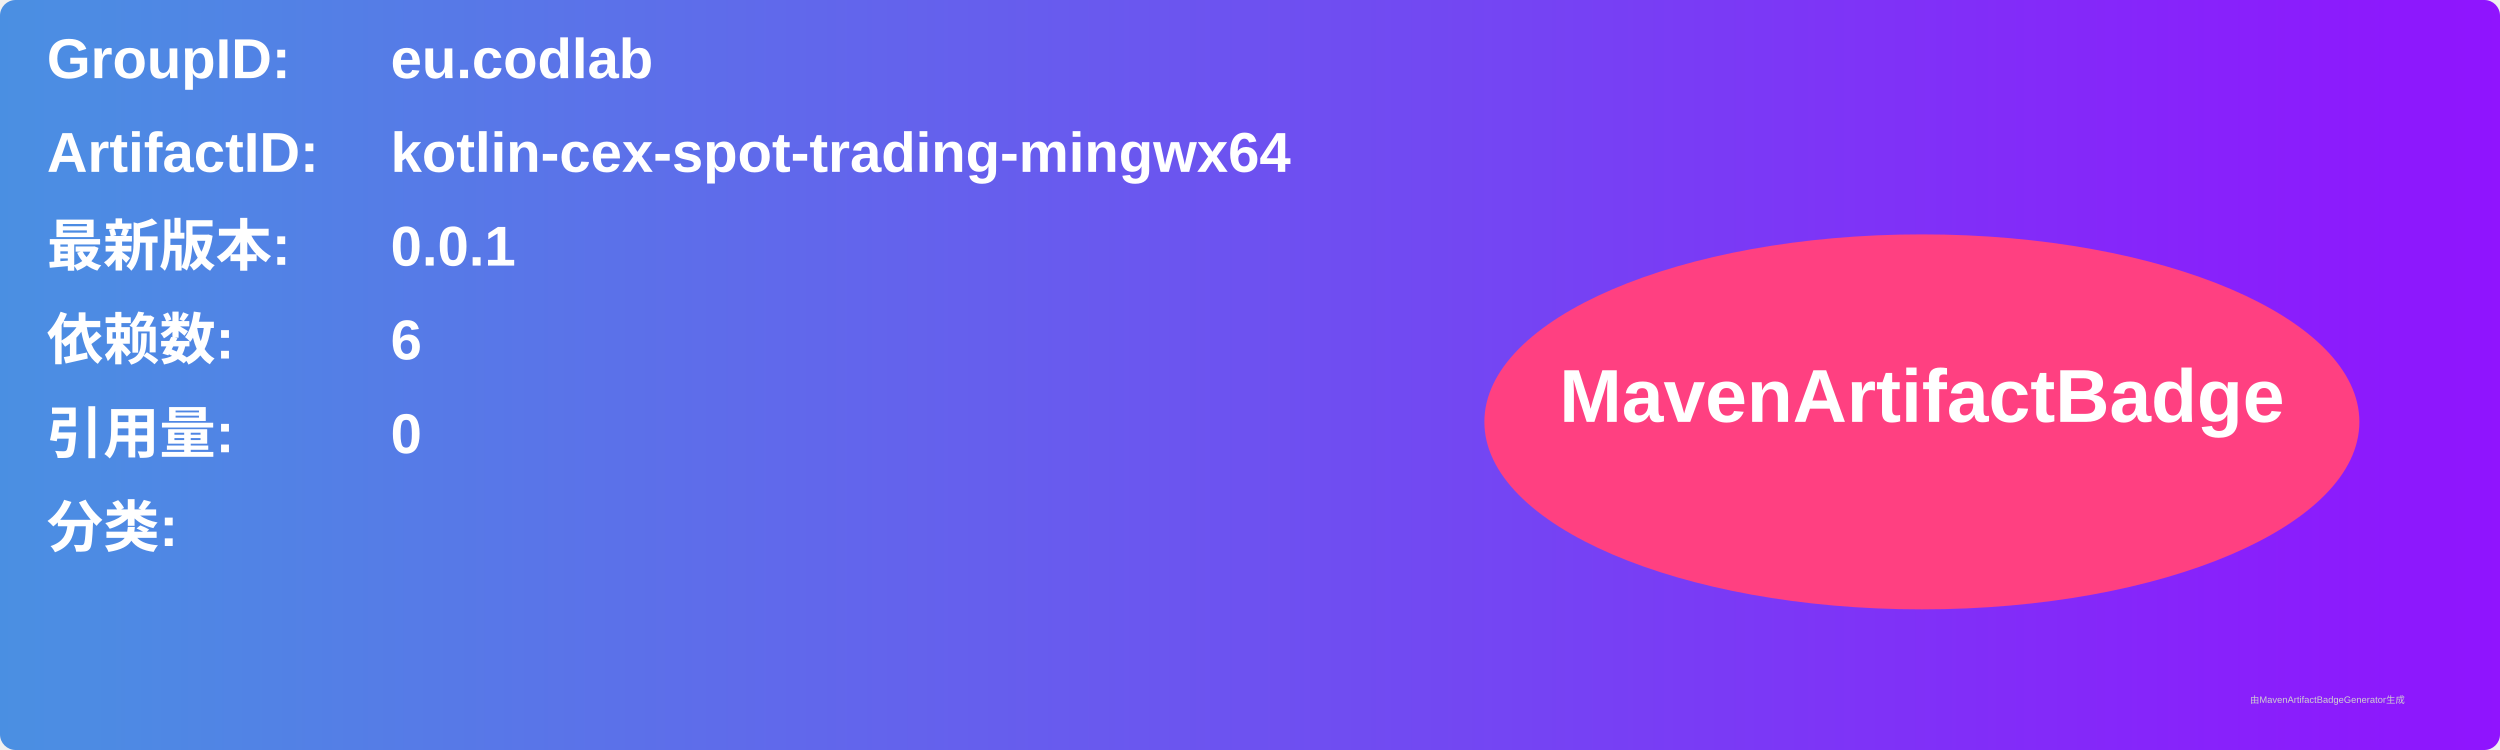
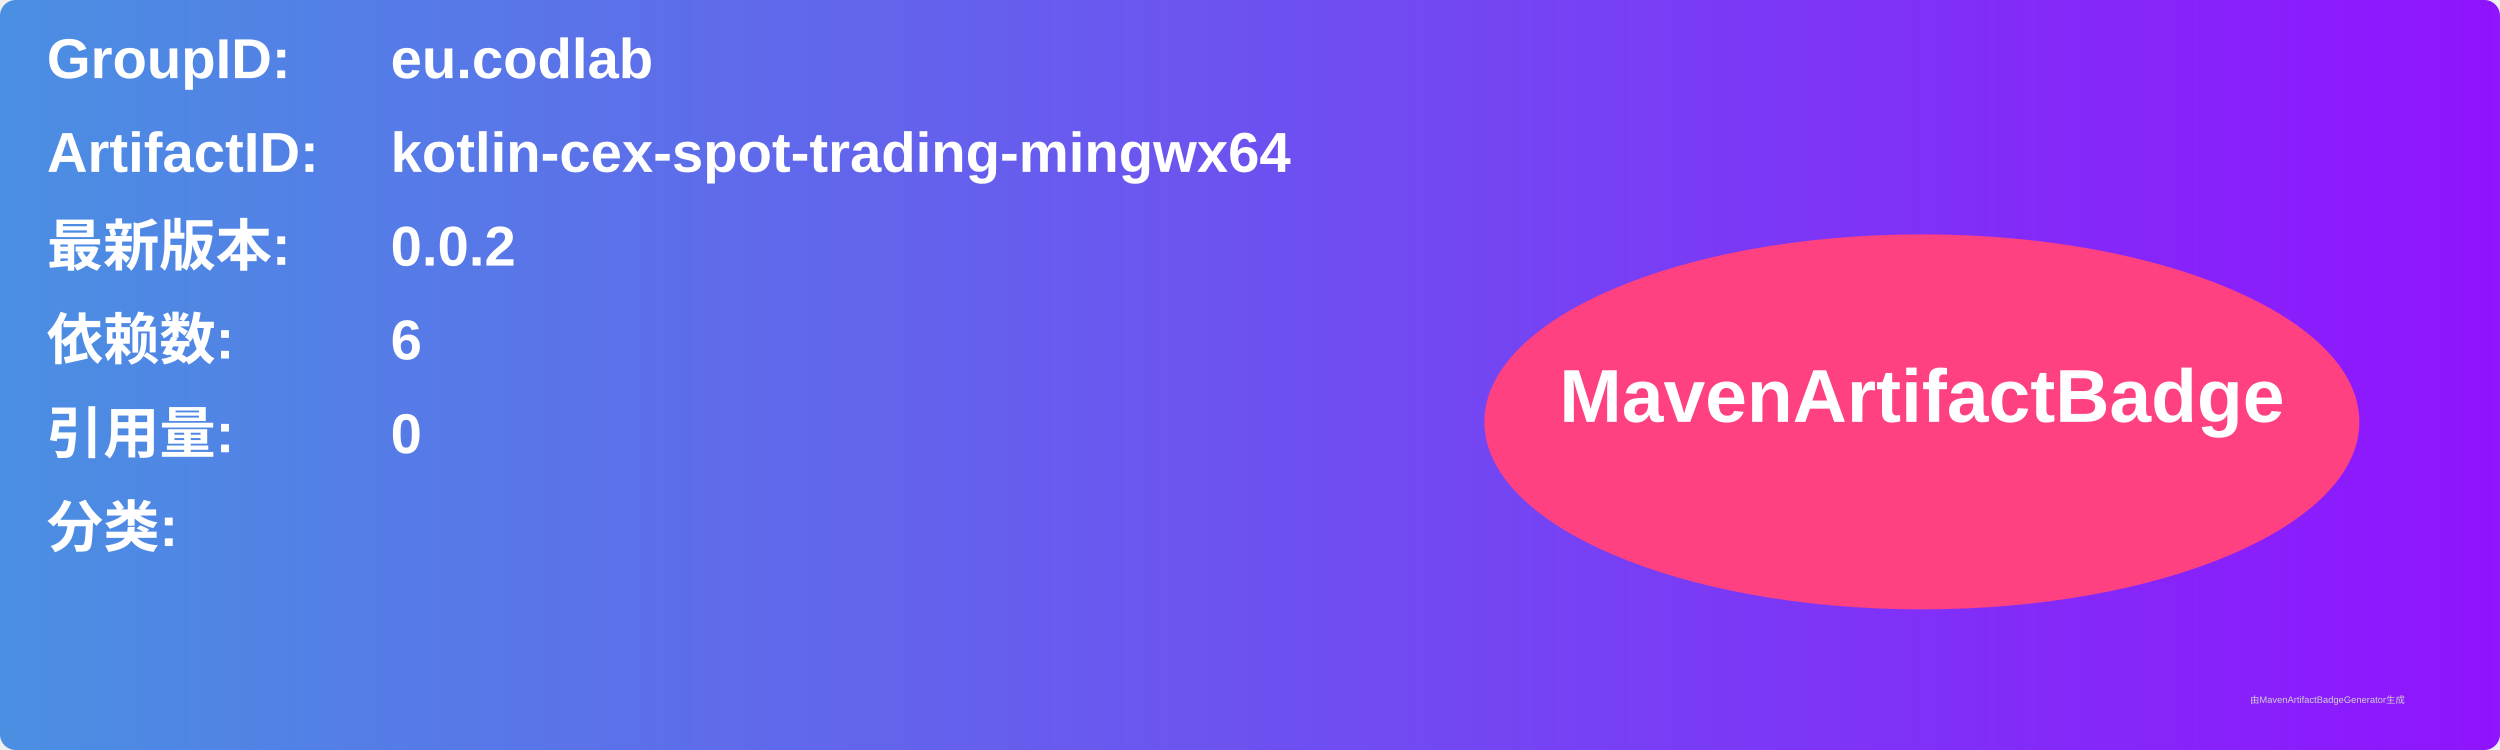
<svg xmlns="http://www.w3.org/2000/svg" width="800" height="240" viewBox="0 0 800 240">
  <linearGradient id="grad" x1="0%" y1="0%" x2="100%" y2="0%">
    <stop offset="0%" stop-color="#4a90e2" />
    <stop offset="100%" stop-color="#9013fe" />
  </linearGradient>
  <rect width="100%" height="100%" rx="5" ry="5" fill="url(#grad)" />
  <g transform="translate(15, 15)">
    <text x="0" y="10" font-family="Arial" font-size="18" fill="white" font-weight="bold" width="260">GroupID:</text>
    <text x="110" y="10" font-family="Arial" font-size="18" fill="white" font-weight="bold" width="460">eu.codlab</text>
    <text x="0" y="40" font-family="Arial" font-size="18" fill="white" font-weight="bold" width="260">ArtifactID:</text>
    <text x="110" y="40" font-family="Arial" font-size="18" fill="white" font-weight="bold" width="460">kotlin-cex-spot-trading-mingwx64</text>
    <text x="0" y="70" font-family="Arial" font-size="18" fill="white" font-weight="bold">最新版本:</text>
    <text x="110" y="70" font-family="Arial" font-size="18" fill="white" font-weight="bold">
-       <tspan font-weight="bold">0.0.1</tspan>
+       <tspan font-weight="bold">0.0.2</tspan>
    </text>
    <text x="0" y="100" font-family="Arial" font-size="18" fill="white" font-weight="bold">依赖数: </text>
    <text x="110" y="100" font-family="Arial" font-size="18" fill="white">
      <tspan font-weight="bold">6</tspan>
    </text>
    <text x="0" y="130" font-family="Arial" font-size="18" fill="white" font-weight="bold">引用量: </text>
    <text x="110" y="130" font-family="Arial" font-size="18" fill="white">
      <tspan font-weight="bold">0</tspan>
    </text>
    <text x="0" y="160" font-family="Arial" font-size="18" fill="white" font-weight="bold">分类:</text>
    <text x="10" y="190" font-family="Arial" font-size="10" fill="white">
      <tspan font-weight="bold" />
    </text>
    <ellipse cx="600" cy="120" rx="140" ry="60" fill="#ff4081" />
    <text x="600" y="120" text-anchor="middle" font-family="Arial" font-size="24" fill="white" font-weight="bold">MavenArtifactBadge</text>
  </g>
  <text x="720" y="225" font-family="Arial" font-size="3" fill="#d0d0d0">由MavenArtifactBadgeGenerator生成</text>
</svg>
